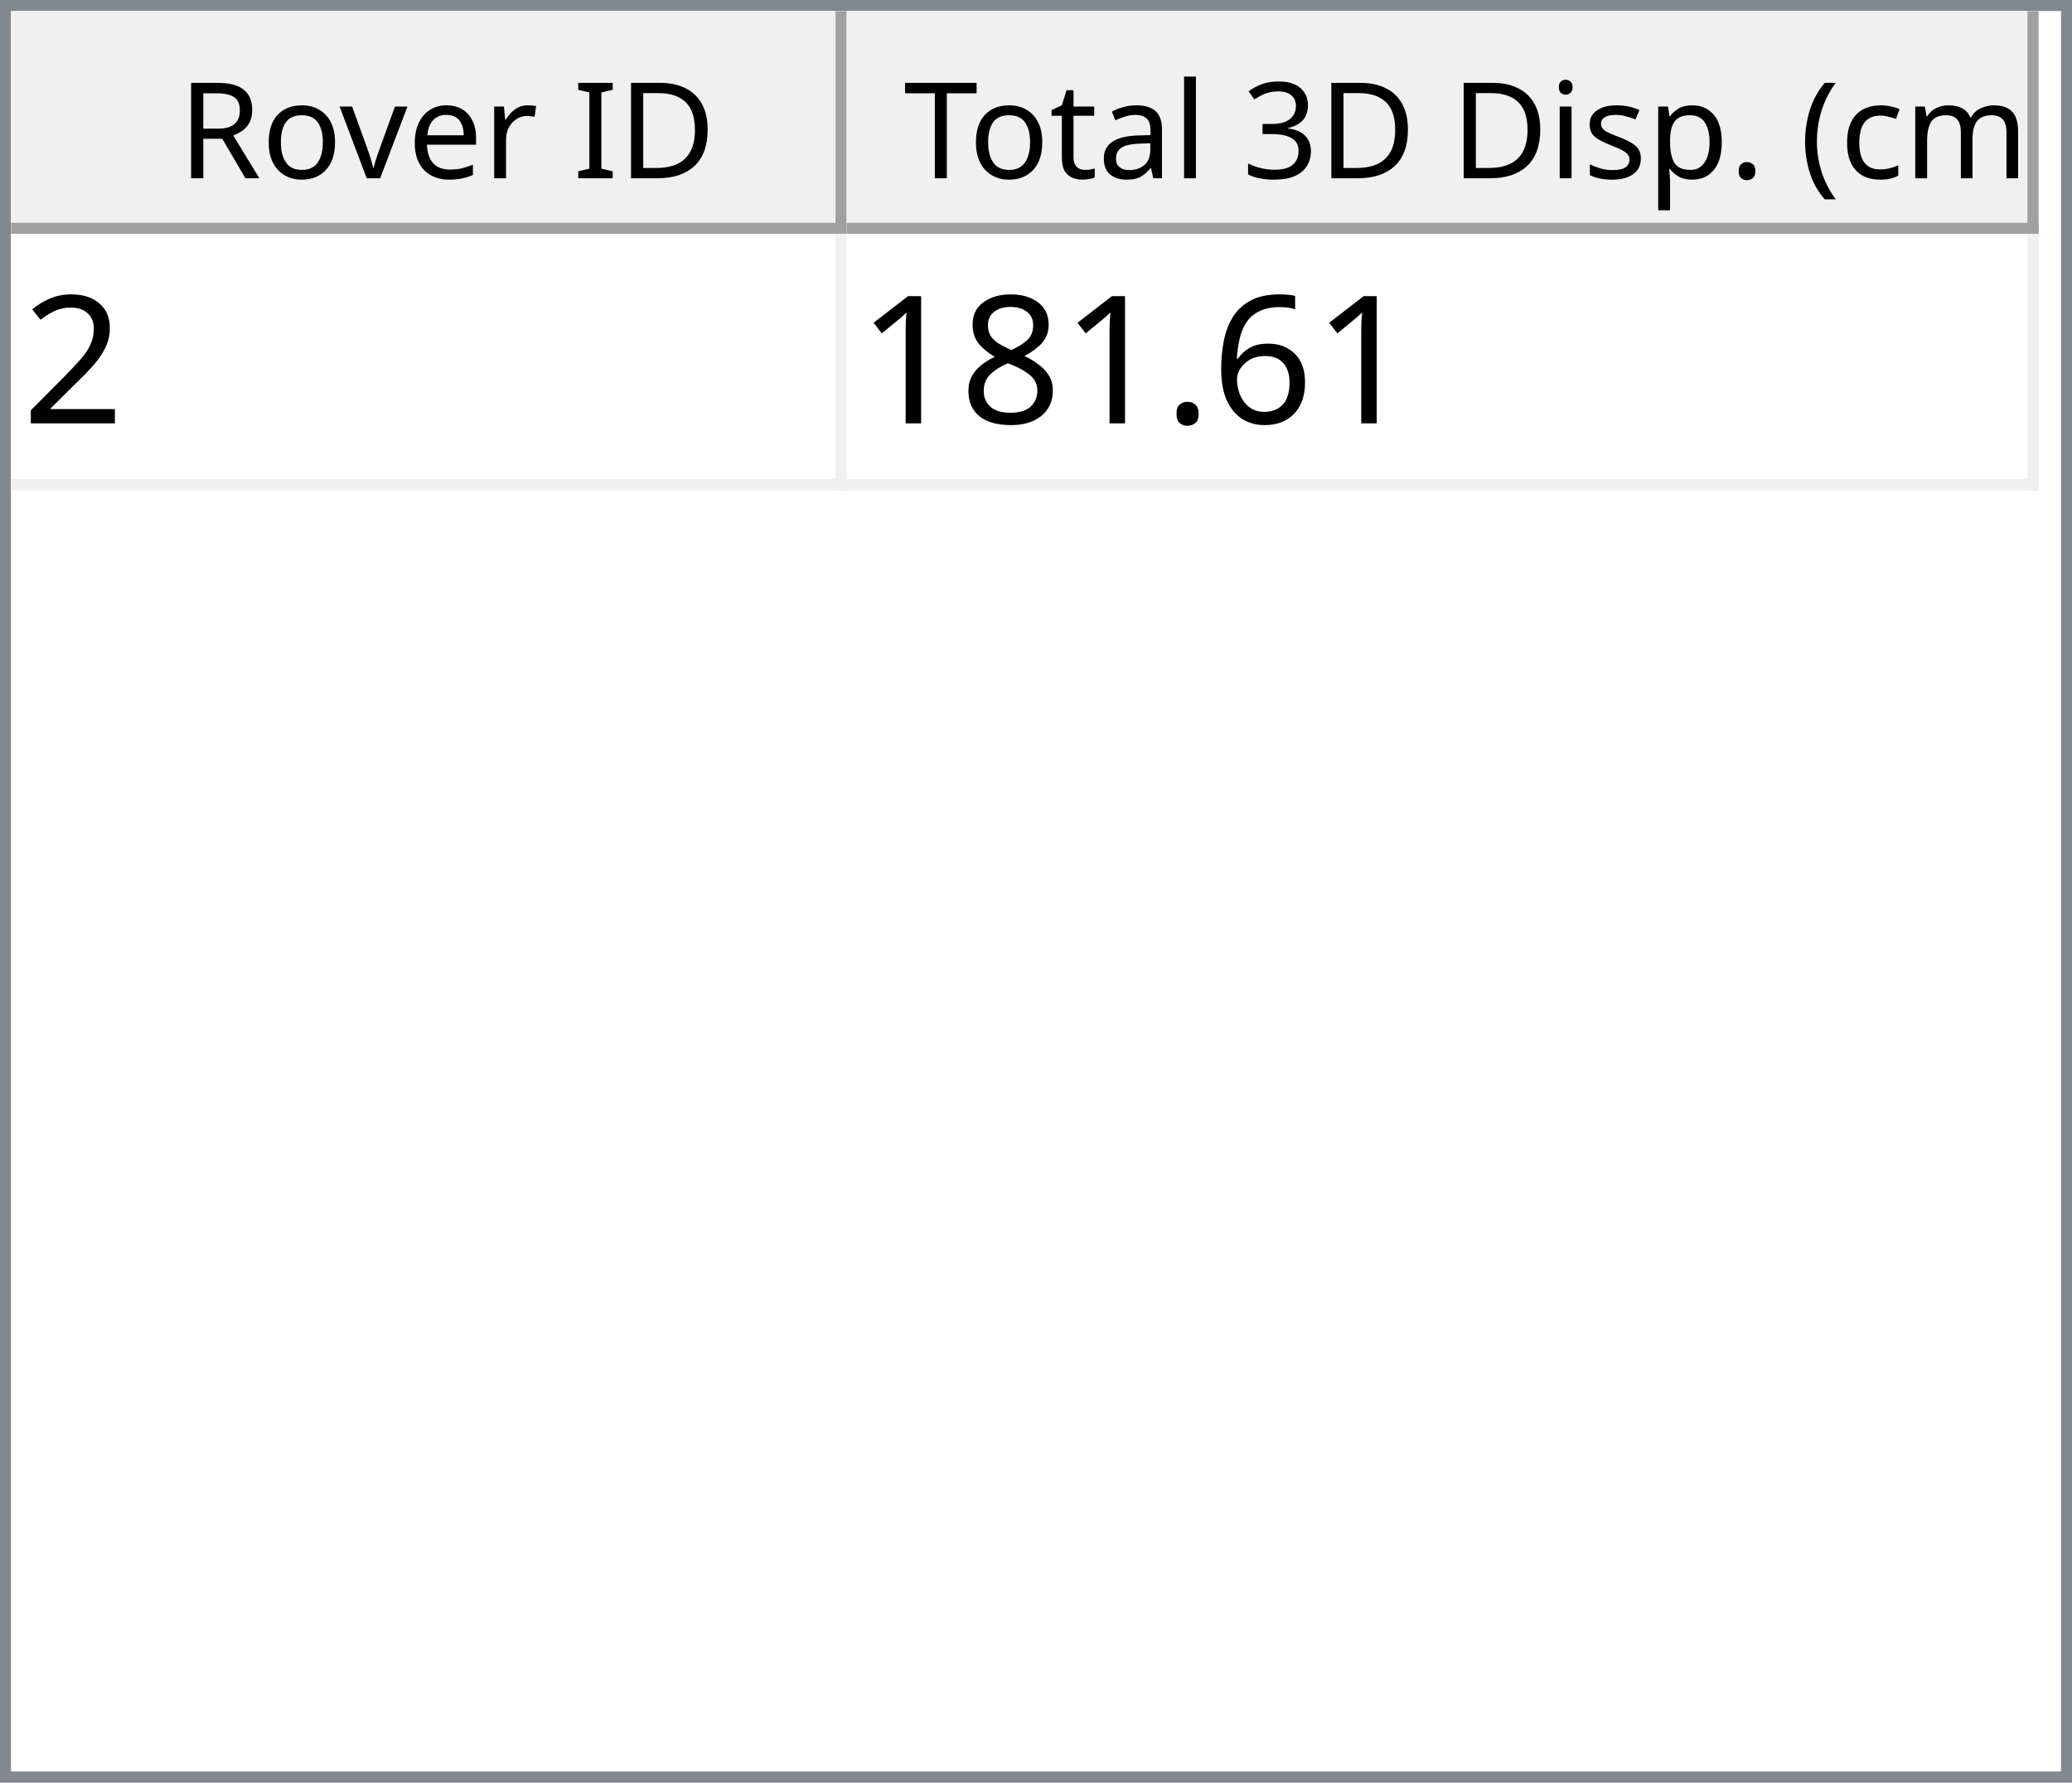
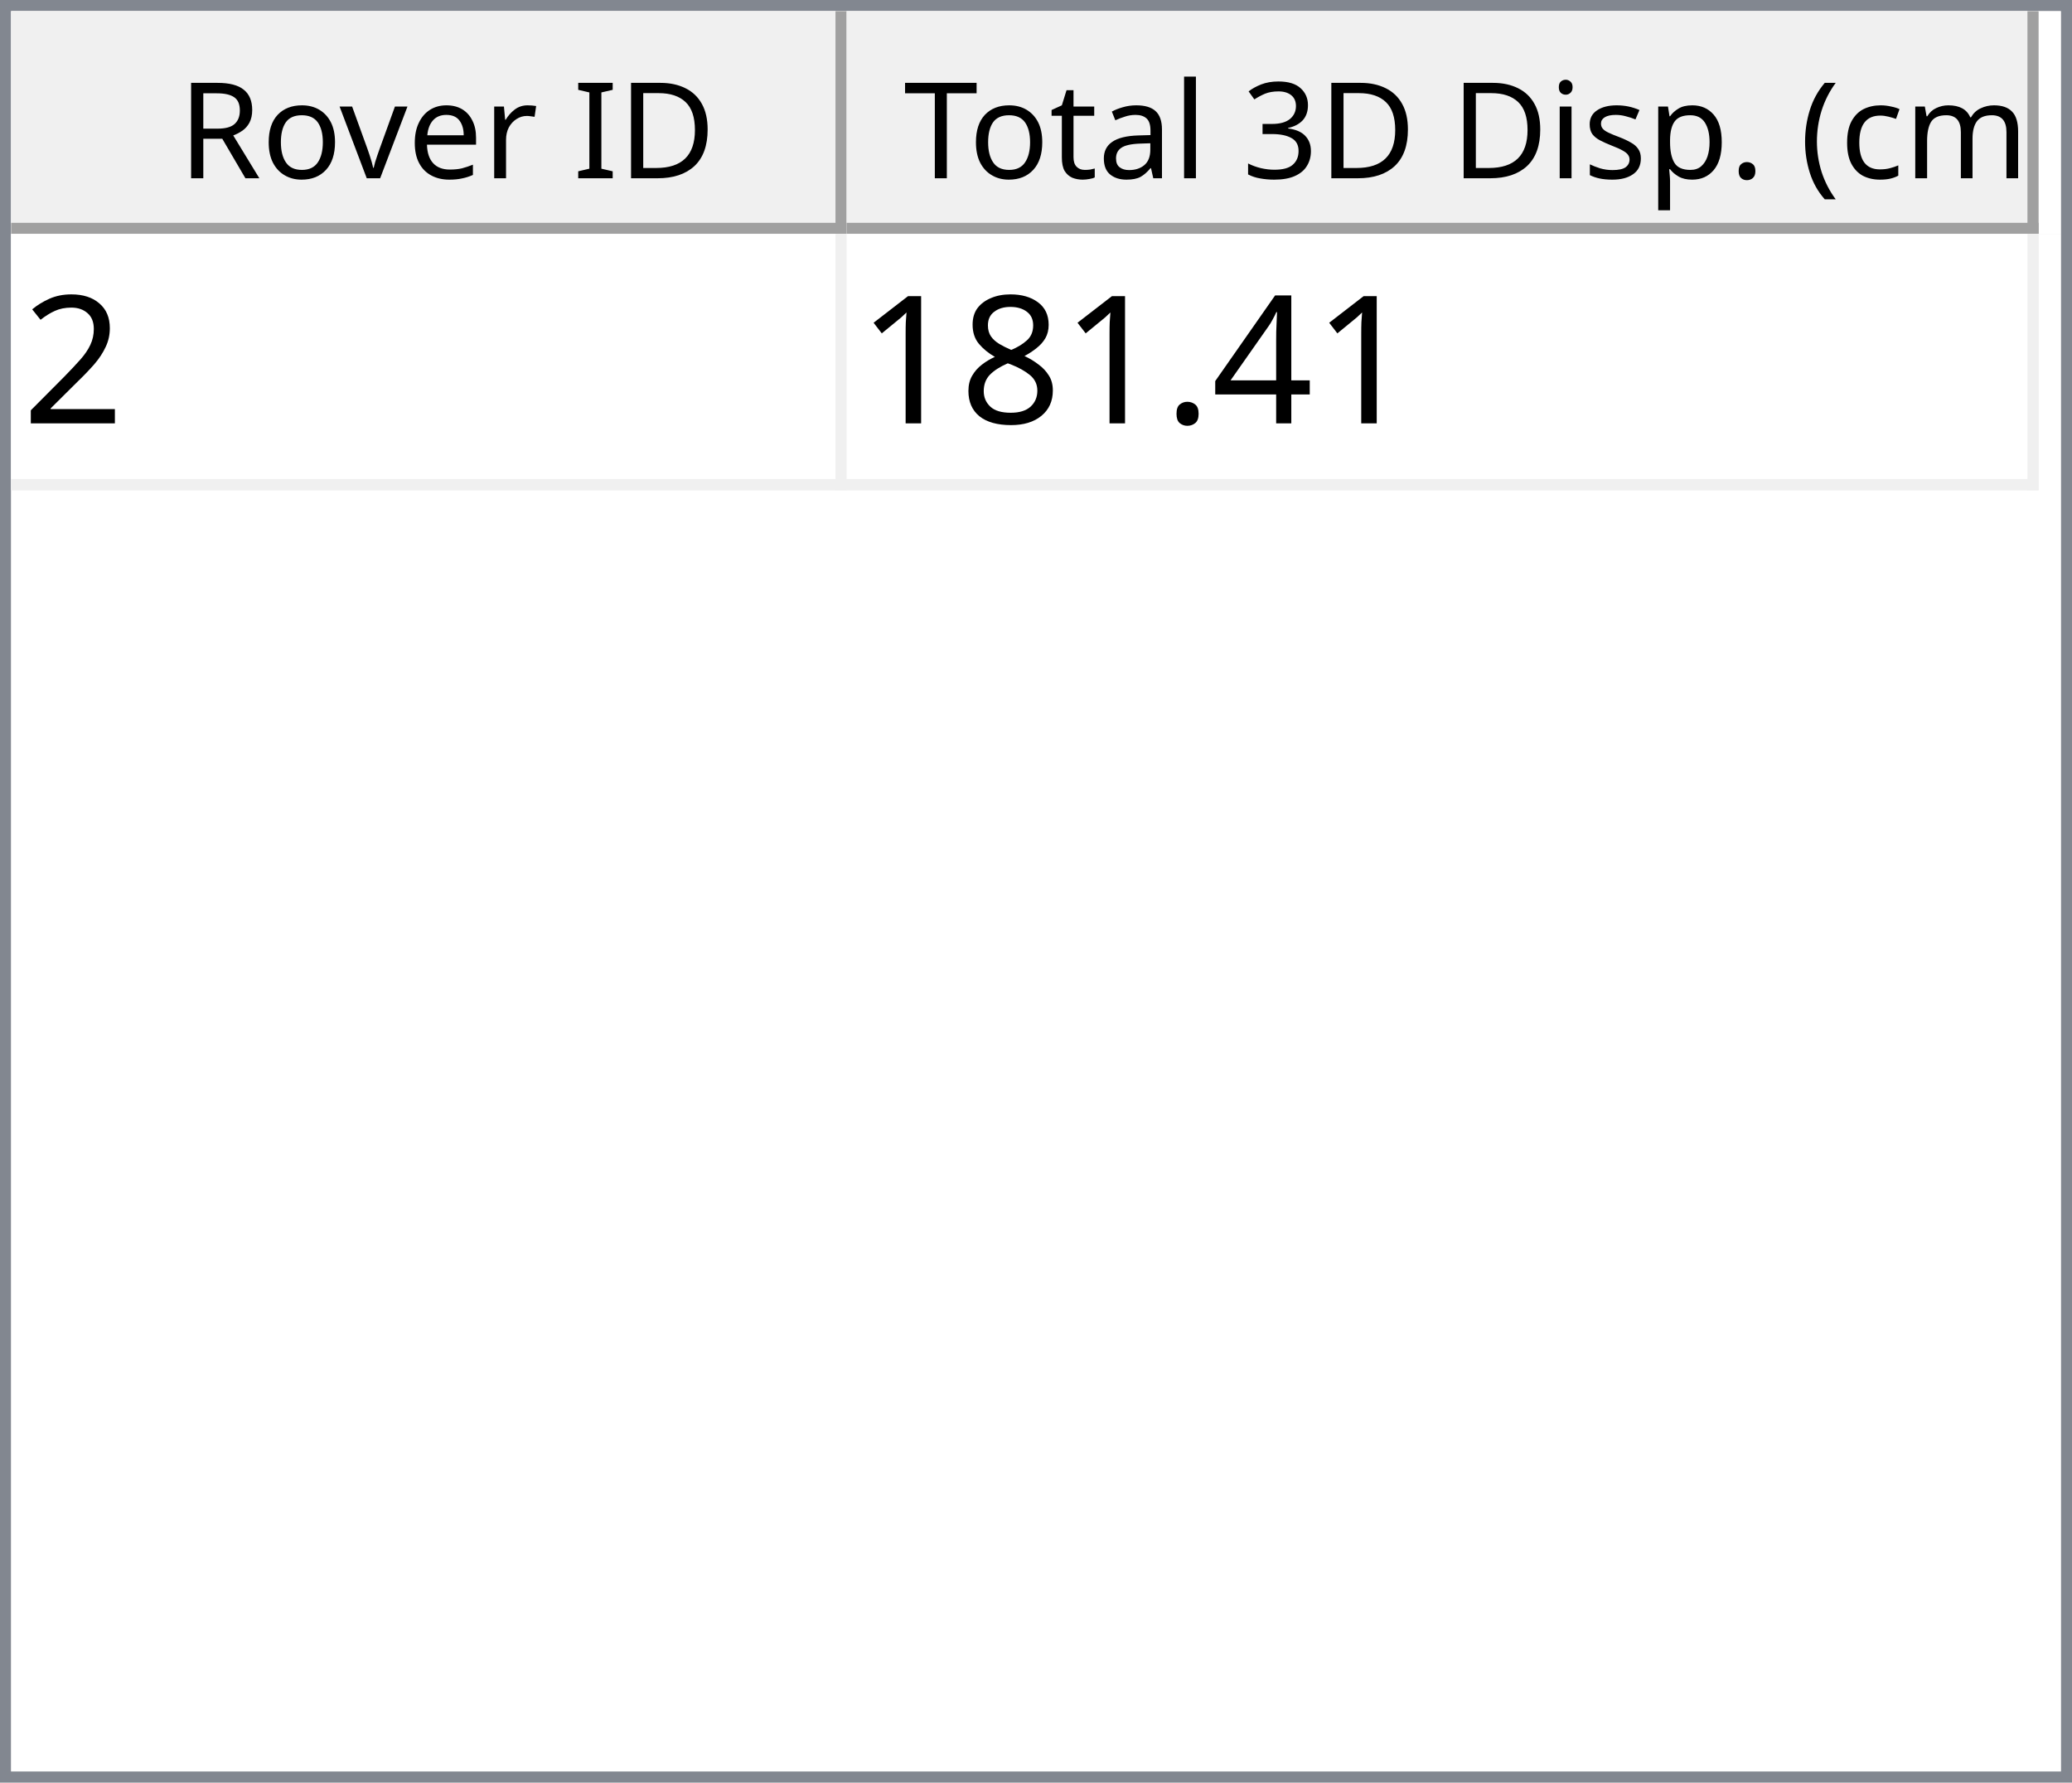
<svg xmlns="http://www.w3.org/2000/svg" style="fill-opacity:1; color-rendering:auto; color-interpolation:auto; text-rendering:auto; stroke:black; stroke-linecap:square; stroke-miterlimit:10; shape-rendering:auto; stroke-opacity:1; fill:black; stroke-dasharray:none; font-weight:normal; stroke-width:1; font-family:'Dialog'; font-style:normal; stroke-linejoin:miter; font-size:12px; stroke-dashoffset:0; image-rendering:auto;" width="186" height="160">
  <defs id="genericDefs" />
  <g>
    <defs id="defs1">
      <clipPath clipPathUnits="userSpaceOnUse" id="clipPath1">
        <path d="M0 0 L186 0 L186 160 L0 160 L0 0 Z" />
      </clipPath>
      <clipPath clipPathUnits="userSpaceOnUse" id="clipPath2">
        <path d="M0 0 L0 160 L186 160 L186 0 Z" />
      </clipPath>
      <clipPath clipPathUnits="userSpaceOnUse" id="clipPath3">
        <path d="M0 0 L0 20 L184 20 L184 0 Z" />
      </clipPath>
      <clipPath clipPathUnits="userSpaceOnUse" id="clipPath4">
        <path d="M0 0 L0 20 L75 20 L75 0 Z" />
      </clipPath>
      <clipPath clipPathUnits="userSpaceOnUse" id="clipPath5">
        <path d="M1 1 L1 19 L74 19 L74 1 Z" />
      </clipPath>
      <clipPath clipPathUnits="userSpaceOnUse" id="clipPath6">
        <path d="M0 0 L0 18 L73 18 L73 0 Z" />
      </clipPath>
      <clipPath clipPathUnits="userSpaceOnUse" id="clipPath7">
        <path d="M-0.5 -0.5 L-0.5 19.5 L74.5 19.5 L74.5 -0.5 Z" />
      </clipPath>
      <clipPath clipPathUnits="userSpaceOnUse" id="clipPath8">
        <path d="M0 0 L0 20 L107 20 L107 0 Z" />
      </clipPath>
      <clipPath clipPathUnits="userSpaceOnUse" id="clipPath9">
        <path d="M1 1 L1 19 L106 19 L106 1 Z" />
      </clipPath>
      <clipPath clipPathUnits="userSpaceOnUse" id="clipPath10">
        <path d="M0 0 L0 18 L105 18 L105 0 Z" />
      </clipPath>
      <clipPath clipPathUnits="userSpaceOnUse" id="clipPath11">
        <path d="M-0.5 -0.5 L-0.5 19.5 L106.5 19.5 L106.5 -0.5 Z" />
      </clipPath>
      <clipPath clipPathUnits="userSpaceOnUse" id="clipPath12">
        <path d="M0 0 L0 138 L184 138 L184 0 Z" />
      </clipPath>
      <clipPath clipPathUnits="userSpaceOnUse" id="clipPath13">
        <path d="M0 0 L0 23 L182 23 L182 0 Z" />
      </clipPath>
      <clipPath clipPathUnits="userSpaceOnUse" id="clipPath14">
        <path d="M-0.5 -0.5 L-0.5 22.5 L181.5 22.5 L181.5 -0.5 Z" />
      </clipPath>
      <clipPath clipPathUnits="userSpaceOnUse" id="clipPath15">
        <path d="M0 0 L0 22 L74 22 L74 0 Z" />
      </clipPath>
      <clipPath clipPathUnits="userSpaceOnUse" id="clipPath16">
        <path d="M0 0 L0 22 L106 22 L106 0 Z" />
      </clipPath>
      <font horiz-adv-x="64.551" id="font1">
        <font-face ascent="107.91" descent="25.098" units-per-em="100" style="font-style:normal; font-family:Segoe UI; font-weight:normal;" />
        <missing-glyph horiz-adv-x="64.551" d="M8.109 0 L8.109 68.266 L56.453 68.266 L56.453 0 L8.109 0 ZM15.328 7.234 L49.219 7.234 L49.219 61.031 L15.328 61.031 L15.328 7.234 Z" />
        <glyph unicode="D" horiz-adv-x="70.117" d="M9.188 0 L9.188 70.016 L28.516 70.016 Q65.531 70.016 65.531 35.891 Q65.531 19.672 55.25 9.836 Q44.969 0 27.734 0 L9.188 0 ZM17.391 62.594 L17.391 7.422 L27.828 7.422 Q41.609 7.422 49.273 14.797 Q56.938 22.172 56.938 35.688 Q56.938 62.594 28.328 62.594 L17.391 62.594 Z" />
        <glyph unicode="I" horiz-adv-x="26.611" d="M17.391 0 L9.188 0 L9.188 70.016 L17.391 70.016 L17.391 0 Z" />
        <glyph unicode=" " horiz-adv-x="27.393" d="" />
        <glyph unicode="r" horiz-adv-x="34.766" d="M34.188 41.891 Q32.078 43.5 28.125 43.5 Q23 43.5 19.555 38.672 Q16.109 33.844 16.109 25.484 L16.109 0 L8.109 0 L8.109 50 L16.109 50 L16.109 39.703 L16.312 39.703 Q18.016 44.969 21.531 47.922 Q25.047 50.875 29.391 50.875 Q32.516 50.875 34.188 50.203 L34.188 41.891 Z" />
        <glyph unicode="e" horiz-adv-x="52.295" d="M48.297 23 L12.984 23 Q13.188 14.656 17.484 10.109 Q21.781 5.562 29.297 5.562 Q37.75 5.562 44.828 11.141 L44.828 3.609 Q38.234 -1.172 27.391 -1.172 Q16.797 -1.172 10.742 5.641 Q4.688 12.453 4.688 24.812 Q4.688 36.469 11.305 43.82 Q17.922 51.172 27.734 51.172 Q37.547 51.172 42.922 44.828 Q48.297 38.484 48.297 27.203 L48.297 23 ZM40.094 29.781 Q40.047 36.719 36.75 40.578 Q33.453 44.438 27.594 44.438 Q21.922 44.438 17.969 40.383 Q14.016 36.328 13.094 29.781 L40.094 29.781 Z" />
        <glyph unicode="v" horiz-adv-x="47.9" d="M47.406 50 L27.484 0 L19.625 0 L0.688 50 L9.469 50 L22.172 13.672 Q23.578 9.672 23.922 6.688 L24.125 6.688 Q24.609 10.453 25.688 13.484 L38.969 50 L47.406 50 Z" />
        <glyph unicode="o" horiz-adv-x="58.594" d="M29 -1.172 Q17.922 -1.172 11.305 5.836 Q4.688 12.844 4.688 24.422 Q4.688 37.016 11.57 44.094 Q18.453 51.172 30.172 51.172 Q41.359 51.172 47.633 44.289 Q53.906 37.406 53.906 25.203 Q53.906 13.234 47.141 6.031 Q40.375 -1.172 29 -1.172 ZM29.594 44.438 Q21.875 44.438 17.383 39.188 Q12.891 33.938 12.891 24.703 Q12.891 15.828 17.43 10.695 Q21.969 5.562 29.594 5.562 Q37.359 5.562 41.531 10.594 Q45.703 15.625 45.703 24.906 Q45.703 34.281 41.531 39.359 Q37.359 44.438 29.594 44.438 Z" />
        <glyph unicode="R" horiz-adv-x="59.814" d="M59.375 0 L49.609 0 L37.891 19.625 Q36.281 22.359 34.766 24.289 Q33.25 26.219 31.664 27.438 Q30.078 28.656 28.25 29.219 Q26.422 29.781 24.125 29.781 L17.391 29.781 L17.391 0 L9.188 0 L9.188 70.016 L30.078 70.016 Q34.672 70.016 38.555 68.867 Q42.438 67.719 45.289 65.375 Q48.141 63.031 49.758 59.547 Q51.375 56.062 51.375 51.375 Q51.375 47.703 50.273 44.656 Q49.172 41.609 47.148 39.211 Q45.125 36.812 42.266 35.133 Q39.406 33.453 35.844 32.516 L35.844 32.328 Q37.594 31.547 38.891 30.547 Q40.188 29.547 41.359 28.18 Q42.531 26.812 43.68 25.078 Q44.828 23.344 46.234 21.047 L59.375 0 ZM17.391 62.594 L17.391 37.203 L28.516 37.203 Q31.594 37.203 34.203 38.133 Q36.812 39.062 38.719 40.797 Q40.625 42.531 41.703 45.047 Q42.781 47.562 42.781 50.688 Q42.781 56.297 39.141 59.445 Q35.5 62.594 28.609 62.594 L17.391 62.594 Z" />
        <glyph unicode=")" horiz-adv-x="30.176" d="M8.297 -15.922 L1.172 -15.922 Q16.406 2.344 16.406 26.812 Q16.406 51.469 1.078 70.016 L8.297 70.016 Q23.531 52.156 23.531 26.703 Q23.531 1.375 8.297 -15.922 Z" />
        <glyph unicode="m" horiz-adv-x="86.133" d="M79.109 0 L71.094 0 L71.094 28.719 Q71.094 37.016 68.531 40.727 Q65.969 44.438 59.906 44.438 Q54.781 44.438 51.195 39.75 Q47.609 35.062 47.609 28.516 L47.609 0 L39.594 0 L39.594 29.688 Q39.594 44.438 28.219 44.438 Q22.953 44.438 19.531 40.016 Q16.109 35.594 16.109 28.516 L16.109 0 L8.109 0 L8.109 50 L16.109 50 L16.109 42.094 L16.312 42.094 Q21.625 51.172 31.844 51.172 Q36.969 51.172 40.773 48.312 Q44.578 45.453 46 40.828 Q51.562 51.172 62.594 51.172 Q79.109 51.172 79.109 30.812 L79.109 0 Z" />
        <glyph unicode="c" horiz-adv-x="46.191" d="M42.188 2.297 Q36.422 -1.172 28.516 -1.172 Q17.828 -1.172 11.258 5.789 Q4.688 12.75 4.688 23.828 Q4.688 36.188 11.766 43.68 Q18.844 51.172 30.672 51.172 Q37.25 51.172 42.281 48.734 L42.281 40.531 Q36.719 44.438 30.375 44.438 Q22.703 44.438 17.797 38.945 Q12.891 33.453 12.891 24.516 Q12.891 15.719 17.508 10.641 Q22.125 5.562 29.891 5.562 Q36.422 5.562 42.188 9.906 L42.188 2.297 Z" />
        <glyph unicode="(" horiz-adv-x="30.176" d="M29.109 -15.922 L21.969 -15.922 Q6.844 1.375 6.844 26.703 Q6.844 52.156 21.969 70.016 L29.203 70.016 Q13.875 51.469 13.875 26.812 Q13.875 2.344 29.109 -15.922 Z" />
        <glyph unicode="." horiz-adv-x="21.68" d="M10.891 -1.078 Q8.641 -1.078 7.055 0.539 Q5.469 2.156 5.469 4.391 Q5.469 6.641 7.055 8.273 Q8.641 9.906 10.891 9.906 Q13.188 9.906 14.797 8.273 Q16.406 6.641 16.406 4.391 Q16.406 2.156 14.797 0.539 Q13.188 -1.078 10.891 -1.078 Z" />
        <glyph unicode="p" horiz-adv-x="58.789" d="M16.312 7.234 L16.109 7.234 L16.109 -23 L8.109 -23 L8.109 50 L16.109 50 L16.109 41.219 L16.312 41.219 Q22.219 51.172 33.594 51.172 Q43.266 51.172 48.688 44.461 Q54.109 37.75 54.109 26.469 Q54.109 13.922 48 6.375 Q41.891 -1.172 31.297 -1.172 Q21.578 -1.172 16.312 7.234 ZM16.109 27.391 L16.109 20.406 Q16.109 14.203 20.141 9.883 Q24.172 5.562 30.375 5.562 Q37.641 5.562 41.773 11.133 Q45.906 16.703 45.906 26.609 Q45.906 34.969 42.047 39.703 Q38.188 44.438 31.594 44.438 Q24.609 44.438 20.359 39.578 Q16.109 34.719 16.109 27.391 Z" />
        <glyph unicode="s" horiz-adv-x="42.432" d="M5.078 1.812 L5.078 10.406 Q11.625 5.562 19.484 5.562 Q30.031 5.562 30.031 12.594 Q30.031 14.594 29.125 15.992 Q28.219 17.391 26.68 18.461 Q25.141 19.531 23.07 20.383 Q21 21.234 18.609 22.172 Q15.281 23.484 12.766 24.828 Q10.25 26.172 8.57 27.859 Q6.891 29.547 6.031 31.695 Q5.172 33.844 5.172 36.719 Q5.172 40.234 6.789 42.945 Q8.406 45.656 11.086 47.484 Q13.766 49.312 17.211 50.242 Q20.656 51.172 24.312 51.172 Q30.812 51.172 35.938 48.922 L35.938 40.828 Q30.422 44.438 23.25 44.438 Q21 44.438 19.195 43.922 Q17.391 43.406 16.094 42.477 Q14.797 41.547 14.086 40.258 Q13.375 38.969 13.375 37.406 Q13.375 35.453 14.086 34.133 Q14.797 32.812 16.164 31.789 Q17.531 30.766 19.484 29.938 Q21.438 29.109 23.922 28.125 Q27.25 26.859 29.883 25.516 Q32.516 24.172 34.375 22.484 Q36.234 20.797 37.234 18.602 Q38.234 16.406 38.234 13.375 Q38.234 9.672 36.602 6.938 Q34.969 4.203 32.234 2.398 Q29.5 0.594 25.93 -0.289 Q22.359 -1.172 18.453 -1.172 Q10.75 -1.172 5.078 1.812 Z" />
        <glyph unicode="i" horiz-adv-x="24.219" d="M12.203 62.703 Q10.062 62.703 8.547 64.164 Q7.031 65.625 7.031 67.875 Q7.031 70.125 8.547 71.609 Q10.062 73.094 12.203 73.094 Q14.406 73.094 15.945 71.609 Q17.484 70.125 17.484 67.875 Q17.484 65.719 15.945 64.211 Q14.406 62.703 12.203 62.703 ZM16.109 0 L8.109 0 L8.109 50 L16.109 50 L16.109 0 Z" />
        <glyph unicode="3" horiz-adv-x="53.906" d="M46.531 19.828 Q46.531 15.094 44.75 11.211 Q42.969 7.328 39.719 4.57 Q36.469 1.812 31.93 0.297 Q27.391 -1.219 21.922 -1.219 Q11.922 -1.219 6 2.594 L6 11.188 Q13.094 5.609 22.219 5.609 Q25.875 5.609 28.828 6.539 Q31.781 7.469 33.906 9.227 Q36.031 10.984 37.18 13.477 Q38.328 15.969 38.328 19.094 Q38.328 32.812 18.797 32.812 L12.984 32.812 L12.984 39.594 L18.5 39.594 Q35.797 39.594 35.797 52.484 Q35.797 64.406 22.609 64.406 Q15.188 64.406 8.688 59.422 L8.688 67.188 Q15.375 71.188 24.609 71.188 Q29 71.188 32.57 69.969 Q36.141 68.75 38.68 66.555 Q41.219 64.359 42.609 61.281 Q44 58.203 44 54.5 Q44 40.672 30.031 36.719 L30.031 36.531 Q33.594 36.141 36.625 34.797 Q39.656 33.453 41.852 31.305 Q44.047 29.156 45.289 26.25 Q46.531 23.344 46.531 19.828 Z" />
        <glyph unicode="l" horiz-adv-x="24.219" d="M16.109 0 L8.109 0 L8.109 74.031 L16.109 74.031 L16.109 0 Z" />
        <glyph unicode="a" horiz-adv-x="50.879" d="M43.891 0 L35.891 0 L35.891 7.812 L35.688 7.812 Q30.469 -1.172 20.312 -1.172 Q12.844 -1.172 8.617 2.781 Q4.391 6.734 4.391 13.281 Q4.391 27.297 20.906 29.594 L35.891 31.688 Q35.891 44.438 25.594 44.438 Q16.547 44.438 9.281 38.281 L9.281 46.484 Q16.656 51.172 26.266 51.172 Q43.891 51.172 43.891 32.516 L43.891 0 ZM35.891 25.297 L23.828 23.641 Q18.266 22.859 15.43 20.875 Q12.594 18.891 12.594 13.875 Q12.594 10.203 15.211 7.883 Q17.828 5.562 22.172 5.562 Q28.125 5.562 32.008 9.742 Q35.891 13.922 35.891 20.312 L35.891 25.297 Z" />
        <glyph unicode="t" horiz-adv-x="33.887" d="M31.297 0.484 Q28.469 -1.078 23.828 -1.078 Q10.688 -1.078 10.688 13.578 L10.688 43.172 L2.094 43.172 L2.094 50 L10.688 50 L10.688 62.203 L18.703 64.797 L18.703 50 L31.297 50 L31.297 43.172 L18.703 43.172 L18.703 14.984 Q18.703 9.969 20.414 7.82 Q22.125 5.672 26.078 5.672 Q29.109 5.672 31.297 7.328 L31.297 0.484 Z" />
        <glyph unicode="T" horiz-adv-x="52.393" d="M50.594 62.594 L30.375 62.594 L30.375 0 L22.172 0 L22.172 62.594 L2 62.594 L2 70.016 L50.594 70.016 L50.594 62.594 Z" />
      </font>
      <font horiz-adv-x="75.0" id="font2">
        <font-face ascent="100.537" descent="21.973" units-per-em="100" style="font-style:normal; font-family:sans-serif; font-weight:normal;" />
        <missing-glyph horiz-adv-x="75.0" d="M12.5 0 L12.5 62.5 L62.5 62.5 L62.5 0 L12.5 0 ZM14.062 1.562 L60.938 1.562 L60.938 60.938 L14.062 60.938 L14.062 1.562 Z" />
        <glyph unicode="2" horiz-adv-x="55.615" d="M50.344 8.453 L50.344 0 L3.031 0 Q2.938 3.172 4.047 6.109 Q5.859 10.938 9.836 15.625 Q13.812 20.312 21.344 26.469 Q33.016 36.031 37.117 41.625 Q41.219 47.219 41.219 52.203 Q41.219 57.422 37.477 61.008 Q33.734 64.594 27.734 64.594 Q21.391 64.594 17.578 60.789 Q13.766 56.984 13.719 50.25 L4.688 51.172 Q5.609 61.281 11.664 66.578 Q17.719 71.875 27.938 71.875 Q38.234 71.875 44.242 66.164 Q50.25 60.453 50.25 52 Q50.25 47.703 48.492 43.555 Q46.734 39.406 42.656 34.812 Q38.578 30.219 29.109 22.219 Q21.188 15.578 18.945 13.211 Q16.703 10.844 15.234 8.453 L50.344 8.453 Z" />
-         <glyph unicode="6" horiz-adv-x="55.615" d="M49.75 54.047 L41.016 53.375 Q39.844 58.547 37.703 60.891 Q34.125 64.656 28.906 64.656 Q24.703 64.656 21.531 62.312 Q17.391 59.281 14.992 53.469 Q12.594 47.656 12.5 36.922 Q15.672 41.75 20.266 44.094 Q24.859 46.438 29.891 46.438 Q38.672 46.438 44.852 39.969 Q51.031 33.5 51.031 23.25 Q51.031 16.5 48.125 10.719 Q45.219 4.938 40.141 1.859 Q35.062 -1.219 28.609 -1.219 Q17.625 -1.219 10.695 6.859 Q3.766 14.938 3.766 33.5 Q3.766 54.25 11.422 63.672 Q18.109 71.875 29.438 71.875 Q37.891 71.875 43.289 67.141 Q48.688 62.406 49.75 54.047 ZM13.875 23.188 Q13.875 18.656 15.797 14.508 Q17.719 10.359 21.188 8.18 Q24.656 6 28.469 6 Q34.031 6 38.039 10.492 Q42.047 14.984 42.047 22.703 Q42.047 30.125 38.086 34.398 Q34.125 38.672 28.125 38.672 Q22.172 38.672 18.023 34.398 Q13.875 30.125 13.875 23.188 Z" />
+         <glyph unicode="4" horiz-adv-x="55.615" d="M32.328 0 L32.328 17.141 L1.266 17.141 L1.266 25.203 L33.938 71.578 L41.109 71.578 L41.109 25.203 L50.781 25.203 L50.781 17.141 L41.109 17.141 L41.109 0 L32.328 0 ZM32.328 25.203 L32.328 57.469 L9.906 25.203 L32.328 25.203 Z" />
        <glyph unicode="." horiz-adv-x="27.783" d="M9.078 0 L9.078 10.016 L19.094 10.016 L19.094 0 L9.078 0 Z" />
        <glyph unicode="8" horiz-adv-x="55.615" d="M17.672 38.812 Q12.203 40.828 9.57 44.539 Q6.938 48.25 6.938 53.422 Q6.938 61.234 12.555 66.555 Q18.172 71.875 27.484 71.875 Q36.859 71.875 42.578 66.43 Q48.297 60.984 48.297 53.172 Q48.297 48.188 45.68 44.508 Q43.062 40.828 37.75 38.812 Q44.344 36.672 47.781 31.883 Q51.219 27.094 51.219 20.453 Q51.219 11.281 44.727 5.031 Q38.234 -1.219 27.641 -1.219 Q17.047 -1.219 10.547 5.055 Q4.047 11.328 4.047 20.703 Q4.047 27.688 7.594 32.398 Q11.141 37.109 17.672 38.812 ZM15.922 53.719 Q15.922 48.641 19.195 45.414 Q22.469 42.188 27.688 42.188 Q32.766 42.188 36.016 45.383 Q39.266 48.578 39.266 53.219 Q39.266 58.062 35.914 61.359 Q32.562 64.656 27.594 64.656 Q22.562 64.656 19.242 61.43 Q15.922 58.203 15.922 53.719 ZM13.094 20.656 Q13.094 16.891 14.875 13.375 Q16.656 9.859 20.172 7.93 Q23.688 6 27.734 6 Q34.031 6 38.133 10.055 Q42.234 14.109 42.234 20.359 Q42.234 26.703 38.016 30.859 Q33.797 35.016 27.438 35.016 Q21.234 35.016 17.164 30.914 Q13.094 26.812 13.094 20.656 Z" />
        <glyph unicode="1" horiz-adv-x="55.615" d="M37.25 0 L28.469 0 L28.469 56 Q25.297 52.984 20.141 49.953 Q14.984 46.922 10.891 45.406 L10.891 53.906 Q18.266 57.375 23.781 62.305 Q29.297 67.234 31.594 71.875 L37.25 71.875 L37.25 0 Z" />
      </font>
    </defs>
    <g style="fill:white; stroke:white;">
      <rect x="0" y="0" width="186" style="clip-path:url(#clipPath1); stroke:none;" height="160" />
    </g>
    <g style="fill:white; text-rendering:optimizeSpeed; color-rendering:optimizeSpeed; image-rendering:optimizeSpeed; shape-rendering:crispEdges; stroke:white; color-interpolation:sRGB;">
      <rect x="0" width="186" height="160" y="0" style="stroke:none;" />
      <path style="stroke:none;" d="M0 160 L186 160 L186 0 L0 0 Z" />
    </g>
    <g style="fill:rgb(240,240,240); font-family:'Segoe UI'; stroke:rgb(240,240,240);">
      <rect x="0" y="0" width="186" style="clip-path:url(#clipPath2); stroke:none;" height="160" />
    </g>
    <g style="fill:rgb(130,135,144); font-family:'Segoe UI'; stroke:rgb(130,135,144);">
      <path d="M0 0 L186 0 L186 160 L0 160 L0 0 ZM1 1 L185 1 L185 159 L1 159 L1 1 Z" style="fill-rule:evenodd; clip-path:url(#clipPath2); stroke:none;" />
    </g>
    <g style="fill:white; font-family:'Segoe UI'; stroke:white;" transform="translate(1,1)">
      <rect x="0" y="0" width="184" style="clip-path:url(#clipPath3); stroke:none;" height="20" />
    </g>
    <g style="fill:rgb(240,240,240); font-family:'Segoe UI'; stroke:rgb(240,240,240);" transform="translate(1,1)">
      <rect x="0" y="0" width="75" style="clip-path:url(#clipPath4); stroke:none;" height="20" />
    </g>
    <g style="font-family:'Segoe UI';" transform="translate(2,2)">
      <text x="14" xml:space="preserve" y="14" style="clip-path:url(#clipPath6); stroke:none;">Rover ID</text>
    </g>
    <g style="fill:rgb(160,160,160); font-family:'Segoe UI'; stroke:rgb(160,160,160); stroke-linejoin:bevel;" transform="translate(1.5,1.5)">
      <line x1="74" x2="74" y1="0" style="fill:none; clip-path:url(#clipPath7);" y2="19" />
    </g>
    <g style="fill:rgb(160,160,160); font-family:'Segoe UI'; stroke:rgb(160,160,160); stroke-linejoin:bevel;" transform="matrix(1,0,0,1,1,1) translate(0.5,0.5)">
      <line x1="0" x2="74" y1="19" style="fill:none; clip-path:url(#clipPath7);" y2="19" />
    </g>
    <g style="fill:rgb(240,240,240); font-family:'Segoe UI'; stroke:rgb(240,240,240);" transform="translate(76,1)">
      <rect x="0" y="0" width="107" style="clip-path:url(#clipPath8); stroke:none;" height="20" />
    </g>
    <g style="font-family:'Segoe UI';" transform="translate(77,2)">
      <text x="1" xml:space="preserve" y="14" style="clip-path:url(#clipPath10); stroke:none;"> Total 3D Disp. (cm)</text>
    </g>
    <g style="fill:rgb(160,160,160); font-family:'Segoe UI'; stroke:rgb(160,160,160); stroke-linejoin:bevel;" transform="translate(76.5,1.5)">
      <line x1="106" x2="106" y1="0" style="fill:none; clip-path:url(#clipPath11);" y2="19" />
    </g>
    <g style="fill:rgb(160,160,160); font-family:'Segoe UI'; stroke:rgb(160,160,160); stroke-linejoin:bevel;" transform="matrix(1,0,0,1,76,1) translate(0.5,0.5)">
      <line x1="0" x2="106" y1="19" style="fill:none; clip-path:url(#clipPath11);" y2="19" />
    </g>
    <g style="fill:white; font-family:'Segoe UI'; stroke:white;" transform="translate(1,21)">
      <rect x="0" y="0" width="184" style="clip-path:url(#clipPath12); stroke:none;" height="138" />
    </g>
    <g style="fill:rgb(240,240,240); font-size:16px; font-family:sans-serif; stroke:rgb(240,240,240);" transform="translate(1,21)">
      <rect x="0" y="0" width="182" style="clip-path:url(#clipPath13); stroke:none;" height="23" />
      <line transform="translate(0.5,0.5)" x1="0" x2="181" y1="22" style="clip-path:url(#clipPath14); fill:none; stroke-linejoin:bevel;" y2="22" />
    </g>
    <g transform="matrix(1,0,0,1,1,21) translate(0.5,0.5)" style="fill:rgb(240,240,240); font-size:16px; font-family:sans-serif; stroke:rgb(240,240,240); stroke-linejoin:bevel;">
      <line x1="74" x2="74" y1="0" style="fill:none; clip-path:url(#clipPath14);" y2="22" />
    </g>
    <g transform="matrix(1,0,0,1,1,21) translate(0.5,0.5)" style="fill:rgb(240,240,240); font-size:16px; font-family:sans-serif; stroke:rgb(240,240,240); stroke-linejoin:bevel;">
      <line x1="181" x2="181" y1="0" style="fill:none; clip-path:url(#clipPath14);" y2="22" />
    </g>
    <g style="fill:white; font-size:16px; font-family:sans-serif; stroke:white;" transform="matrix(1,0,0,1,1,21)">
      <rect x="0" y="0" width="74" style="clip-path:url(#clipPath15); stroke:none;" height="22" />
      <text x="1" y="17" style="fill:black; clip-path:url(#clipPath15); stroke:none;" xml:space="preserve">2</text>
    </g>
    <g style="fill:white; font-size:16px; font-family:sans-serif; stroke:white;" transform="matrix(1,0,0,1,1,21) translate(75,0)">
      <rect x="0" y="0" width="106" style="clip-path:url(#clipPath16); stroke:none;" height="22" />
-       <text x="1" y="17" style="fill:black; clip-path:url(#clipPath16); stroke:none;" xml:space="preserve">181.61</text>
+       <text x="1" y="17" style="fill:black; clip-path:url(#clipPath16); stroke:none;" xml:space="preserve">181.41</text>
    </g>
  </g>
</svg>
